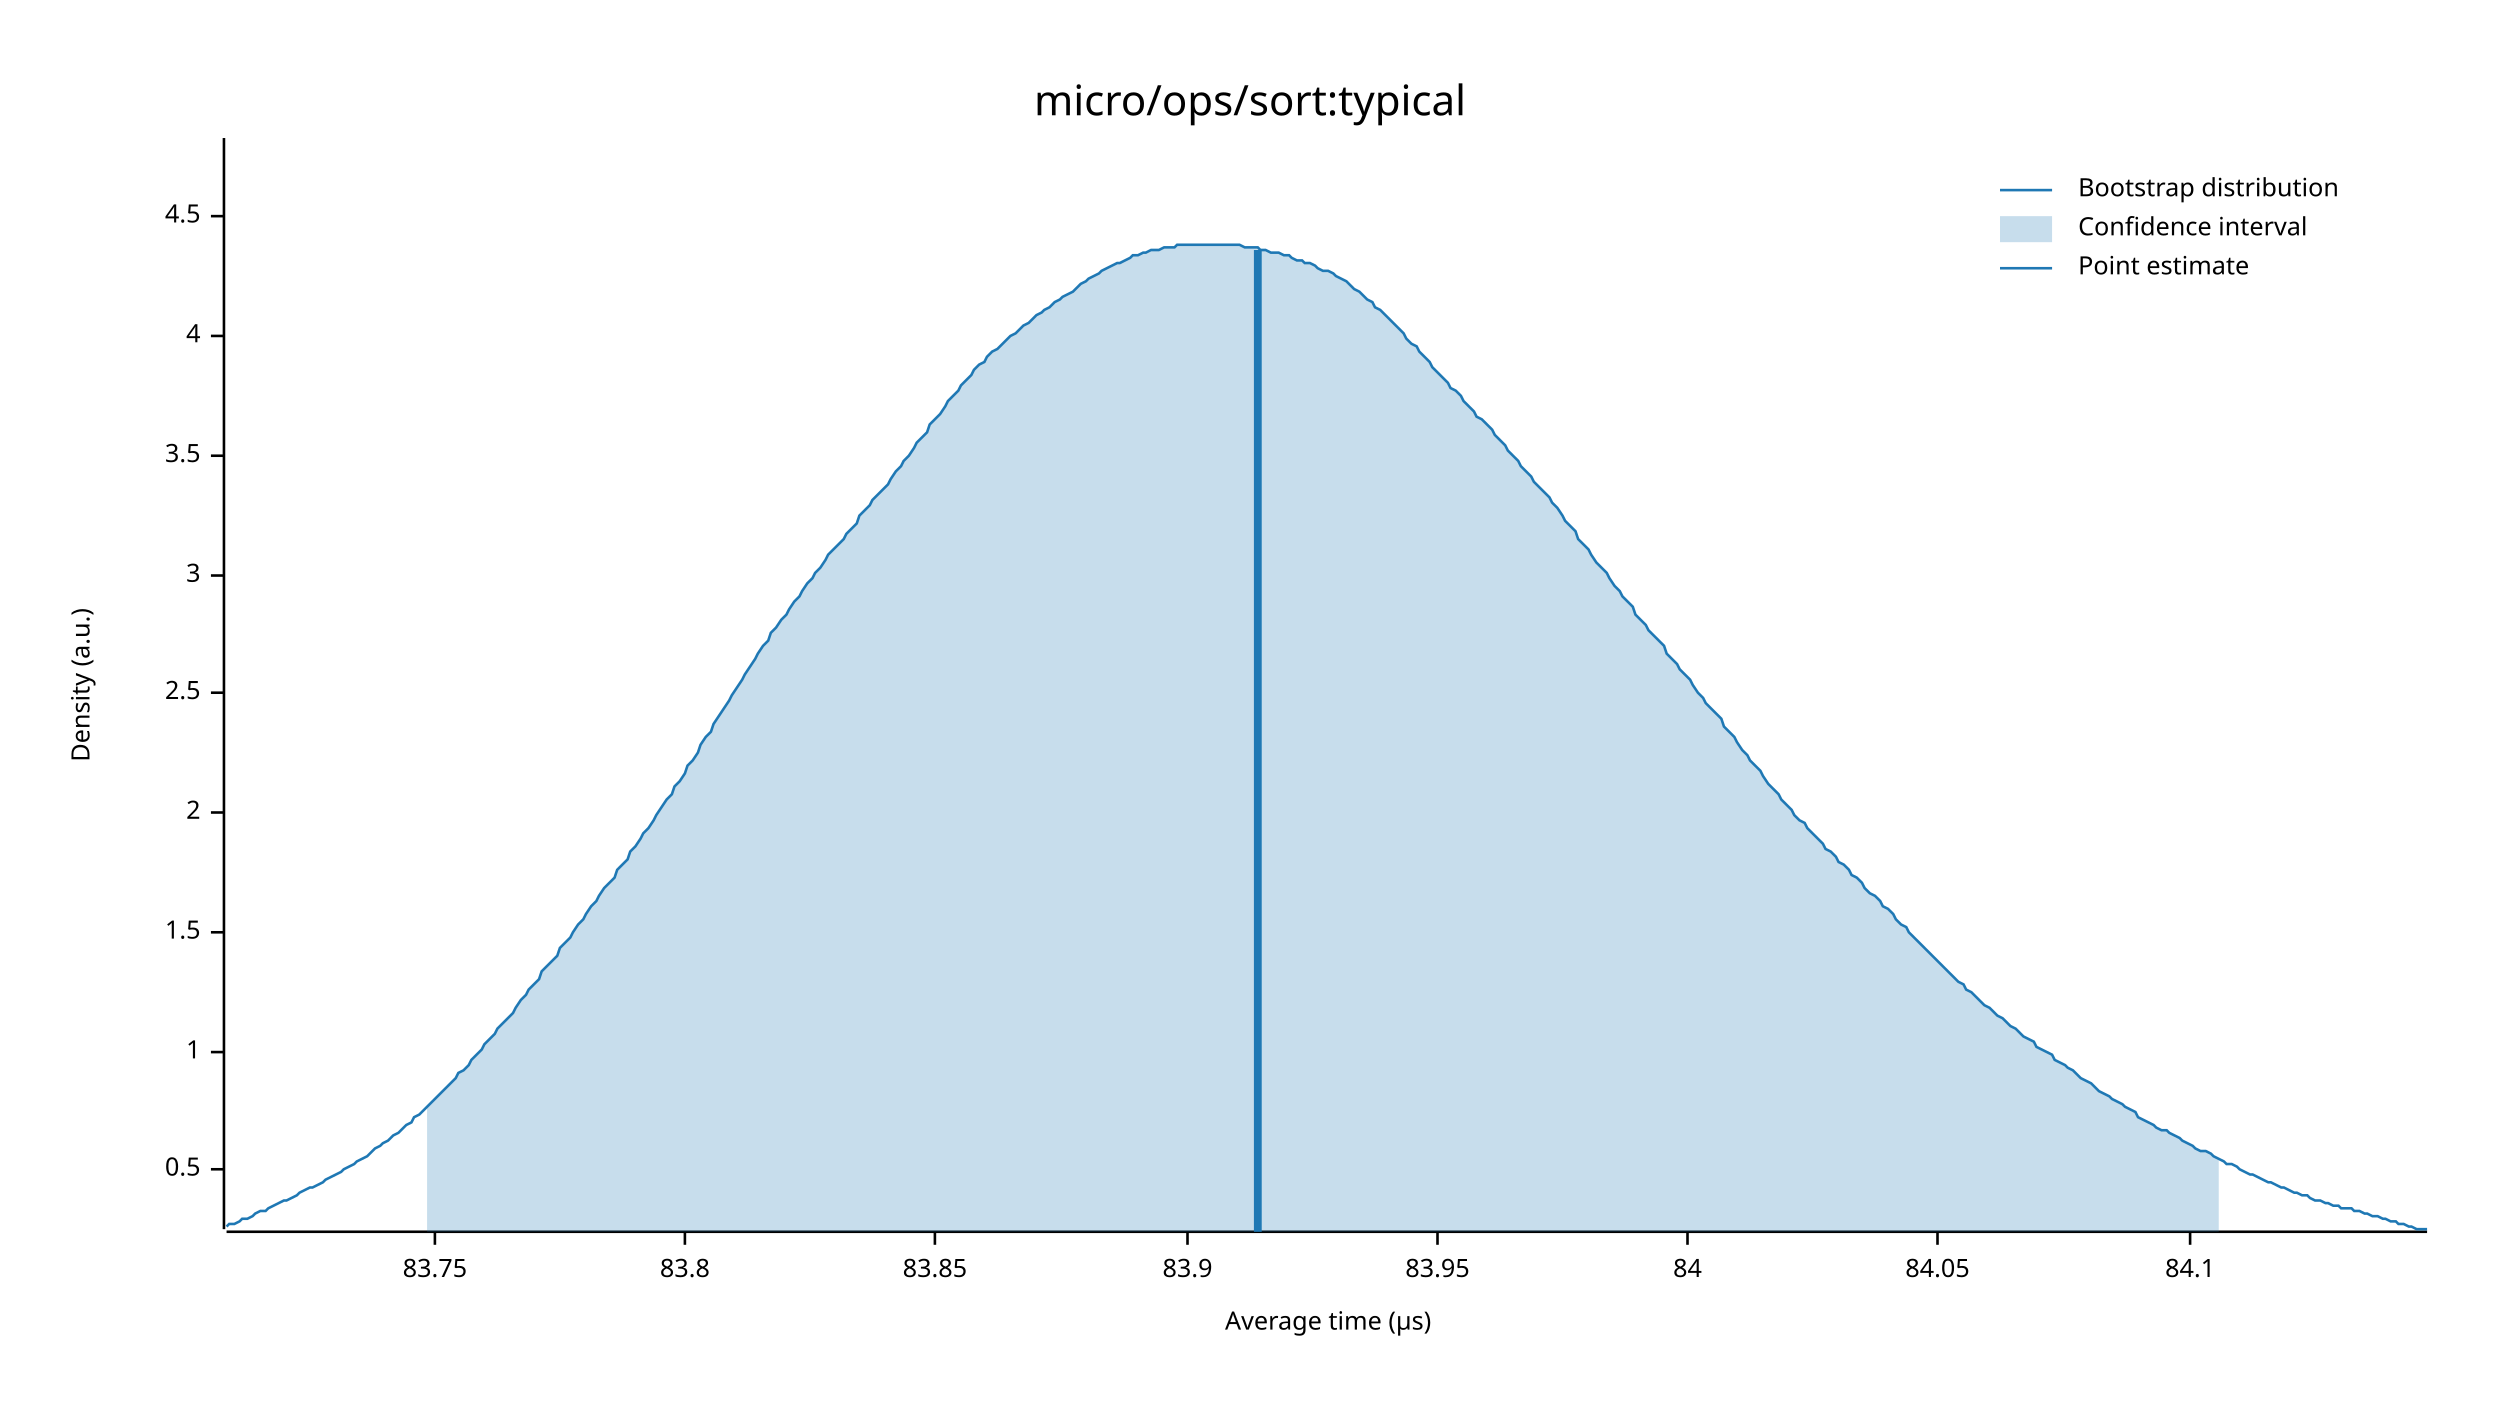
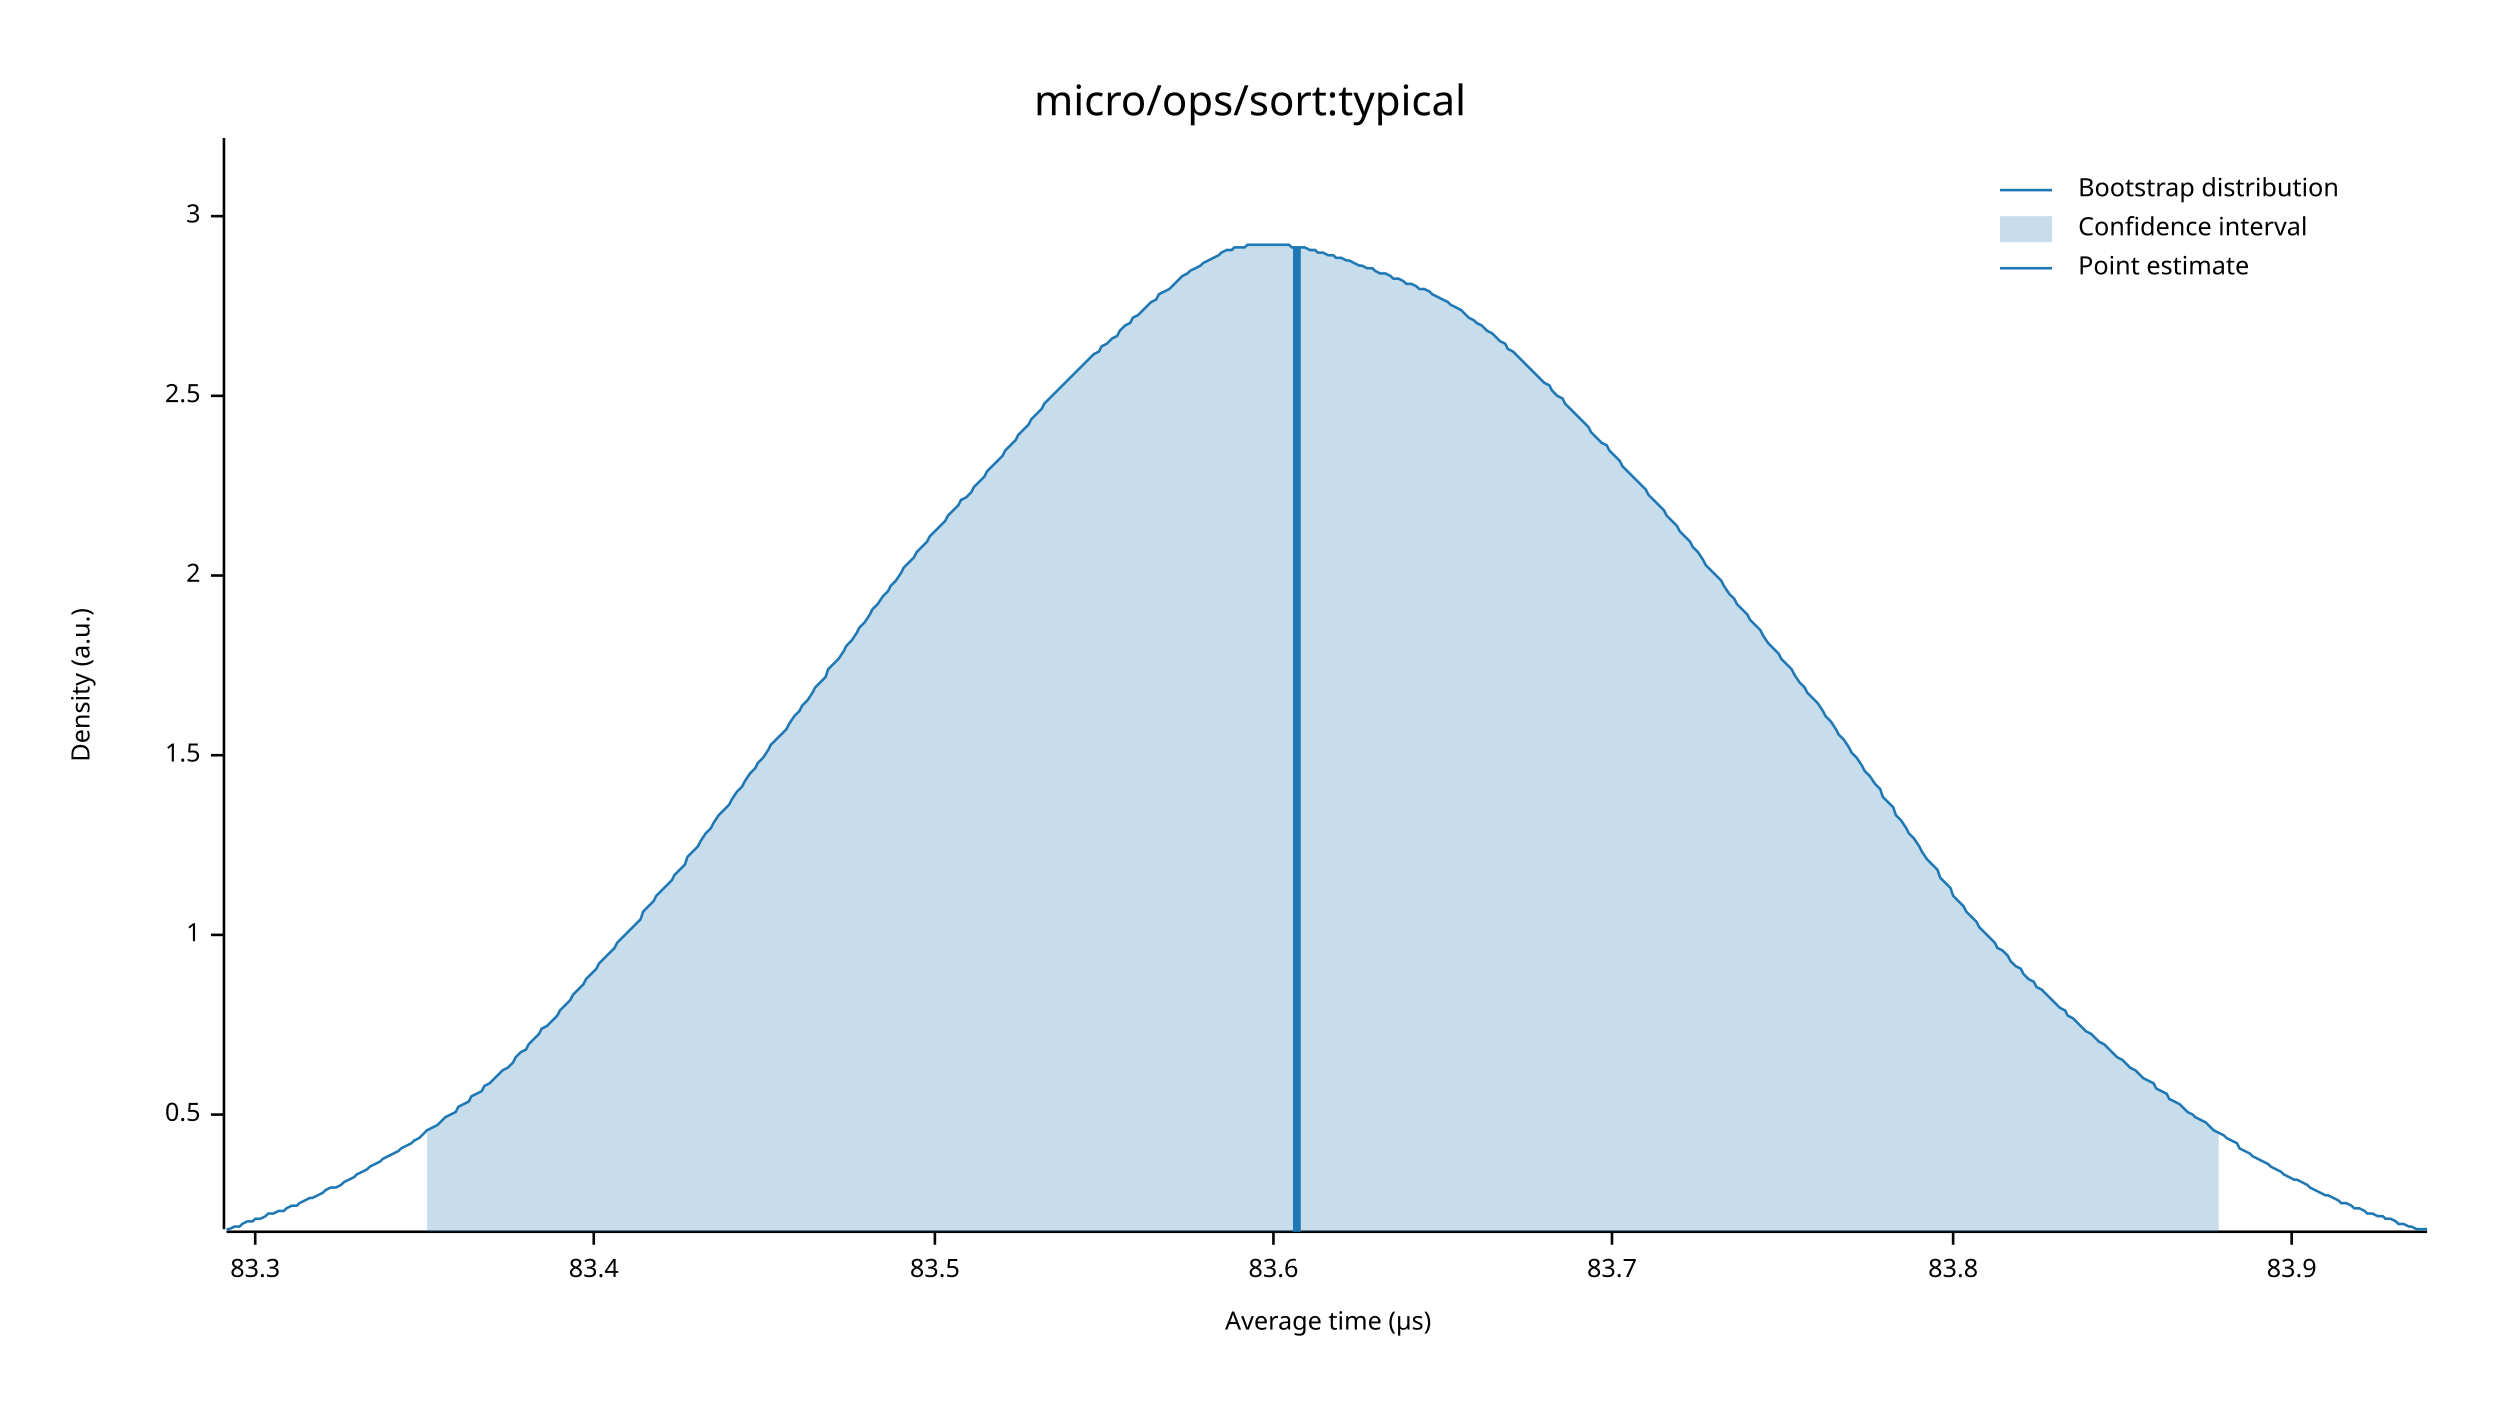
<svg xmlns="http://www.w3.org/2000/svg" width="960" height="540" viewBox="0 0 960 540">
  <text x="480" y="32" dy="0.76em" text-anchor="middle" font-family="sans-serif" font-size="16.129" opacity="1" fill="#000000">
micro/ops/sort:typical
</text>
  <text x="27" y="263" dy="0.76em" text-anchor="middle" font-family="sans-serif" font-size="9.677" opacity="1" fill="#000000" transform="rotate(270, 27, 263)">
Density (a.u.)
</text>
  <text x="510" y="513" dy="-0.5ex" text-anchor="middle" font-family="sans-serif" font-size="9.677" opacity="1" fill="#000000">
Average time (µs)
</text>
  <polyline fill="none" opacity="1" stroke="#000000" stroke-width="1" points="86,53 86,472 " />
-   <text x="77" y="449" dy="0.5ex" text-anchor="end" font-family="sans-serif" font-size="9.677" opacity="1" fill="#000000">
+   <text x="77" y="428" dy="0.5ex" text-anchor="end" font-family="sans-serif" font-size="9.677" opacity="1" fill="#000000">
0.5
</text>
-   <polyline fill="none" opacity="1" stroke="#000000" stroke-width="1" points="81,449 86,449 " />
-   <text x="77" y="404" dy="0.5ex" text-anchor="end" font-family="sans-serif" font-size="9.677" opacity="1" fill="#000000">
+   <polyline fill="none" opacity="1" stroke="#000000" stroke-width="1" points="81,428 86,428 " />
+   <text x="77" y="359" dy="0.5ex" text-anchor="end" font-family="sans-serif" font-size="9.677" opacity="1" fill="#000000">
1
</text>
-   <polyline fill="none" opacity="1" stroke="#000000" stroke-width="1" points="81,404 86,404 " />
-   <text x="77" y="358" dy="0.5ex" text-anchor="end" font-family="sans-serif" font-size="9.677" opacity="1" fill="#000000">
+   <polyline fill="none" opacity="1" stroke="#000000" stroke-width="1" points="81,359 86,359 " />
+   <text x="77" y="290" dy="0.5ex" text-anchor="end" font-family="sans-serif" font-size="9.677" opacity="1" fill="#000000">
1.5
</text>
-   <polyline fill="none" opacity="1" stroke="#000000" stroke-width="1" points="81,358 86,358 " />
-   <text x="77" y="312" dy="0.5ex" text-anchor="end" font-family="sans-serif" font-size="9.677" opacity="1" fill="#000000">
+   <polyline fill="none" opacity="1" stroke="#000000" stroke-width="1" points="81,290 86,290 " />
+   <text x="77" y="221" dy="0.5ex" text-anchor="end" font-family="sans-serif" font-size="9.677" opacity="1" fill="#000000">
2
</text>
-   <polyline fill="none" opacity="1" stroke="#000000" stroke-width="1" points="81,312 86,312 " />
-   <text x="77" y="266" dy="0.5ex" text-anchor="end" font-family="sans-serif" font-size="9.677" opacity="1" fill="#000000">
+   <polyline fill="none" opacity="1" stroke="#000000" stroke-width="1" points="81,221 86,221 " />
+   <text x="77" y="152" dy="0.5ex" text-anchor="end" font-family="sans-serif" font-size="9.677" opacity="1" fill="#000000">
2.5
</text>
-   <polyline fill="none" opacity="1" stroke="#000000" stroke-width="1" points="81,266 86,266 " />
-   <text x="77" y="221" dy="0.5ex" text-anchor="end" font-family="sans-serif" font-size="9.677" opacity="1" fill="#000000">
+   <polyline fill="none" opacity="1" stroke="#000000" stroke-width="1" points="81,152 86,152 " />
+   <text x="77" y="83" dy="0.5ex" text-anchor="end" font-family="sans-serif" font-size="9.677" opacity="1" fill="#000000">
3
- </text>
-   <polyline fill="none" opacity="1" stroke="#000000" stroke-width="1" points="81,221 86,221 " />
-   <text x="77" y="175" dy="0.5ex" text-anchor="end" font-family="sans-serif" font-size="9.677" opacity="1" fill="#000000">
- 3.5
- </text>
-   <polyline fill="none" opacity="1" stroke="#000000" stroke-width="1" points="81,175 86,175 " />
-   <text x="77" y="129" dy="0.5ex" text-anchor="end" font-family="sans-serif" font-size="9.677" opacity="1" fill="#000000">
- 4
- </text>
-   <polyline fill="none" opacity="1" stroke="#000000" stroke-width="1" points="81,129 86,129 " />
-   <text x="77" y="83" dy="0.5ex" text-anchor="end" font-family="sans-serif" font-size="9.677" opacity="1" fill="#000000">
- 4.5
</text>
  <polyline fill="none" opacity="1" stroke="#000000" stroke-width="1" points="81,83 86,83 " />
  <polyline fill="none" opacity="1" stroke="#000000" stroke-width="1" points="87,473 932,473 " />
-   <text x="167" y="483" dy="0.76em" text-anchor="middle" font-family="sans-serif" font-size="9.677" opacity="1" fill="#000000">
- 83.75
+   <text x="98" y="483" dy="0.76em" text-anchor="middle" font-family="sans-serif" font-size="9.677" opacity="1" fill="#000000">
+ 83.3
</text>
-   <polyline fill="none" opacity="1" stroke="#000000" stroke-width="1" points="167,473 167,478 " />
-   <text x="263" y="483" dy="0.76em" text-anchor="middle" font-family="sans-serif" font-size="9.677" opacity="1" fill="#000000">
+   <polyline fill="none" opacity="1" stroke="#000000" stroke-width="1" points="98,473 98,478 " />
+   <text x="228" y="483" dy="0.76em" text-anchor="middle" font-family="sans-serif" font-size="9.677" opacity="1" fill="#000000">
+ 83.4
+ </text>
+   <polyline fill="none" opacity="1" stroke="#000000" stroke-width="1" points="228,473 228,478 " />
+   <text x="359" y="483" dy="0.76em" text-anchor="middle" font-family="sans-serif" font-size="9.677" opacity="1" fill="#000000">
+ 83.5
+ </text>
+   <polyline fill="none" opacity="1" stroke="#000000" stroke-width="1" points="359,473 359,478 " />
+   <text x="489" y="483" dy="0.76em" text-anchor="middle" font-family="sans-serif" font-size="9.677" opacity="1" fill="#000000">
+ 83.6
+ </text>
+   <polyline fill="none" opacity="1" stroke="#000000" stroke-width="1" points="489,473 489,478 " />
+   <text x="619" y="483" dy="0.76em" text-anchor="middle" font-family="sans-serif" font-size="9.677" opacity="1" fill="#000000">
+ 83.7
+ </text>
+   <polyline fill="none" opacity="1" stroke="#000000" stroke-width="1" points="619,473 619,478 " />
+   <text x="750" y="483" dy="0.76em" text-anchor="middle" font-family="sans-serif" font-size="9.677" opacity="1" fill="#000000">
83.8
</text>
-   <polyline fill="none" opacity="1" stroke="#000000" stroke-width="1" points="263,473 263,478 " />
-   <text x="359" y="483" dy="0.76em" text-anchor="middle" font-family="sans-serif" font-size="9.677" opacity="1" fill="#000000">
- 83.85
- </text>
-   <polyline fill="none" opacity="1" stroke="#000000" stroke-width="1" points="359,473 359,478 " />
-   <text x="456" y="483" dy="0.76em" text-anchor="middle" font-family="sans-serif" font-size="9.677" opacity="1" fill="#000000">
+   <polyline fill="none" opacity="1" stroke="#000000" stroke-width="1" points="750,473 750,478 " />
+   <text x="880" y="483" dy="0.76em" text-anchor="middle" font-family="sans-serif" font-size="9.677" opacity="1" fill="#000000">
83.9
</text>
-   <polyline fill="none" opacity="1" stroke="#000000" stroke-width="1" points="456,473 456,478 " />
-   <text x="552" y="483" dy="0.76em" text-anchor="middle" font-family="sans-serif" font-size="9.677" opacity="1" fill="#000000">
- 83.95
- </text>
-   <polyline fill="none" opacity="1" stroke="#000000" stroke-width="1" points="552,473 552,478 " />
-   <text x="648" y="483" dy="0.76em" text-anchor="middle" font-family="sans-serif" font-size="9.677" opacity="1" fill="#000000">
- 84
- </text>
-   <polyline fill="none" opacity="1" stroke="#000000" stroke-width="1" points="648,473 648,478 " />
-   <text x="744" y="483" dy="0.76em" text-anchor="middle" font-family="sans-serif" font-size="9.677" opacity="1" fill="#000000">
- 84.05
- </text>
-   <polyline fill="none" opacity="1" stroke="#000000" stroke-width="1" points="744,473 744,478 " />
-   <text x="841" y="483" dy="0.76em" text-anchor="middle" font-family="sans-serif" font-size="9.677" opacity="1" fill="#000000">
- 84.1
- </text>
-   <polyline fill="none" opacity="1" stroke="#000000" stroke-width="1" points="841,473 841,478 " />
-   <polyline fill="none" opacity="1" stroke="#1F78B4" stroke-width="1" points="87,471 88,470 90,470 92,469 93,468 95,468 97,467 98,466 100,465 102,465 103,464 105,463 107,462 109,461 110,461 112,460 114,459 115,458 117,457 119,456 120,456 122,455 124,454 125,453 127,452 129,451 131,450 132,449 134,448 136,447 137,446 139,445 141,444 142,443 144,441 146,440 147,439 149,438 151,436 153,435 154,434 156,432 158,431 159,429 161,428 163,426 164,425 166,423 168,421 169,420 171,418 173,416 175,414 176,412 178,411 180,409 181,407 183,405 185,403 186,401 188,399 190,397 191,395 193,393 195,391 197,389 198,387 200,384 202,382 203,380 205,378 207,376 208,373 210,371 212,369 214,367 215,364 217,362 219,360 220,358 222,355 224,353 225,351 227,348 229,346 230,344 232,341 234,339 236,337 237,334 239,332 241,330 242,327 244,325 246,322 247,320 249,318 251,315 252,313 254,310 256,307 258,305 259,302 261,300 263,297 264,294 266,292 268,289 269,286 271,283 273,281 274,278 276,275 278,272 280,269 281,267 283,264 285,261 286,259 288,256 290,253 291,251 293,248 295,246 296,243 298,241 300,238 302,236 303,234 305,231 307,229 308,227 310,224 312,222 313,220 315,218 317,215 318,213 320,211 322,209 324,207 325,205 327,203 329,201 330,198 332,196 334,194 335,192 337,190 339,188 341,186 342,184 344,181 346,179 347,177 349,175 351,172 352,170 354,168 356,166 357,163 359,161 361,159 363,156 364,154 366,152 368,150 369,148 371,146 373,144 374,142 376,140 378,139 379,137 381,135 383,134 385,132 386,131 388,129 390,128 391,127 393,125 395,124 396,123 398,121 400,120 401,119 403,118 405,116 407,115 408,114 410,113 412,112 413,111 415,109 417,108 418,107 420,106 422,105 423,104 425,103 427,102 429,101 430,101 432,100 434,99 435,98 437,98 439,97 440,97 442,96 444,96 445,96 447,95 449,95 451,95 452,94 454,94 456,94 457,94 459,94 461,94 462,94 464,94 466,94 468,94 469,94 471,94 473,94 474,94 476,94 478,95 479,95 481,95 483,95 484,96 486,96 488,97 490,97 491,97 493,98 495,98 496,99 498,100 500,100 501,101 503,101 505,102 506,103 508,104 510,104 512,105 513,106 515,107 517,108 518,109 520,111 522,112 523,113 525,115 527,116 528,118 530,119 532,121 534,123 535,124 537,126 539,128 540,130 542,132 544,133 545,135 547,137 549,139 550,141 552,143 554,145 556,147 557,149 559,150 561,152 562,154 564,156 566,158 567,160 569,161 571,163 573,165 574,167 576,169 578,171 579,173 581,175 583,177 584,179 586,181 588,183 589,185 591,187 593,189 595,191 596,193 598,195 600,198 601,200 603,202 605,204 606,207 608,209 610,211 611,213 613,216 615,218 617,220 618,222 620,225 622,227 623,229 625,231 627,233 628,236 630,238 632,240 633,242 635,244 637,246 639,248 640,251 642,253 644,255 645,257 647,259 649,261 650,263 652,266 654,268 655,270 657,272 659,274 661,276 662,279 664,281 666,283 667,285 669,288 671,290 672,292 674,294 676,296 677,298 679,301 681,303 683,305 684,307 686,309 688,311 689,313 691,315 693,316 694,318 696,320 698,322 700,324 701,326 703,327 705,329 706,331 708,332 710,334 711,336 713,337 715,339 716,341 718,343 720,344 722,346 723,348 725,349 727,351 728,353 730,355 732,356 733,358 735,360 737,362 738,363 740,365 742,367 744,369 745,370 747,372 749,374 750,375 752,377 754,378 755,380 757,381 759,383 760,384 762,386 764,387 766,389 767,390 769,391 771,393 772,394 774,395 776,397 777,398 779,399 781,400 782,402 784,403 786,404 788,405 789,407 791,408 793,409 794,410 796,411 798,413 799,414 801,415 803,416 804,417 806,419 808,420 810,421 811,422 813,423 815,424 816,425 818,426 820,427 821,429 823,430 825,431 827,432 828,433 830,434 832,434 833,435 835,436 837,437 838,438 840,439 842,440 843,441 845,442 847,442 849,443 850,444 852,445 854,446 855,447 857,447 859,448 860,449 862,450 864,451 865,451 867,452 869,453 871,454 872,454 874,455 876,456 877,456 879,457 881,458 882,458 884,459 886,459 887,460 889,461 891,461 893,462 894,462 896,463 898,463 899,464 901,464 903,464 904,465 906,465 908,466 909,466 911,467 913,467 915,468 916,468 918,469 920,469 921,470 923,470 925,471 926,471 928,472 930,472 932,472 " />
-   <polygon opacity="0.25" fill="#1F78B4" points="164,425 166,423 168,421 169,420 171,418 173,416 175,414 176,412 178,411 180,409 181,407 183,405 185,403 186,401 188,399 190,397 191,395 193,393 195,391 197,389 198,387 200,384 202,382 203,380 205,378 207,376 208,373 210,371 212,369 214,367 215,364 217,362 219,360 220,358 222,355 224,353 225,351 227,348 229,346 230,344 232,341 234,339 236,337 237,334 239,332 241,330 242,327 244,325 246,322 247,320 249,318 251,315 252,313 254,310 256,307 258,305 259,302 261,300 263,297 264,294 266,292 268,289 269,286 271,283 273,281 274,278 276,275 278,272 280,269 281,267 283,264 285,261 286,259 288,256 290,253 291,251 293,248 295,246 296,243 298,241 300,238 302,236 303,234 305,231 307,229 308,227 310,224 312,222 313,220 315,218 317,215 318,213 320,211 322,209 324,207 325,205 327,203 329,201 330,198 332,196 334,194 335,192 337,190 339,188 341,186 342,184 344,181 346,179 347,177 349,175 351,172 352,170 354,168 356,166 357,163 359,161 361,159 363,156 364,154 366,152 368,150 369,148 371,146 373,144 374,142 376,140 378,139 379,137 381,135 383,134 385,132 386,131 388,129 390,128 391,127 393,125 395,124 396,123 398,121 400,120 401,119 403,118 405,116 407,115 408,114 410,113 412,112 413,111 415,109 417,108 418,107 420,106 422,105 423,104 425,103 427,102 429,101 430,101 432,100 434,99 435,98 437,98 439,97 440,97 442,96 444,96 445,96 447,95 449,95 451,95 452,94 454,94 456,94 457,94 459,94 461,94 462,94 464,94 466,94 468,94 469,94 471,94 473,94 474,94 476,94 478,95 479,95 481,95 483,95 484,96 486,96 488,97 490,97 491,97 493,98 495,98 496,99 498,100 500,100 501,101 503,101 505,102 506,103 508,104 510,104 512,105 513,106 515,107 517,108 518,109 520,111 522,112 523,113 525,115 527,116 528,118 530,119 532,121 534,123 535,124 537,126 539,128 540,130 542,132 544,133 545,135 547,137 549,139 550,141 552,143 554,145 556,147 557,149 559,150 561,152 562,154 564,156 566,158 567,160 569,161 571,163 573,165 574,167 576,169 578,171 579,173 581,175 583,177 584,179 586,181 588,183 589,185 591,187 593,189 595,191 596,193 598,195 600,198 601,200 603,202 605,204 606,207 608,209 610,211 611,213 613,216 615,218 617,220 618,222 620,225 622,227 623,229 625,231 627,233 628,236 630,238 632,240 633,242 635,244 637,246 639,248 640,251 642,253 644,255 645,257 647,259 649,261 650,263 652,266 654,268 655,270 657,272 659,274 661,276 662,279 664,281 666,283 667,285 669,288 671,290 672,292 674,294 676,296 677,298 679,301 681,303 683,305 684,307 686,309 688,311 689,313 691,315 693,316 694,318 696,320 698,322 700,324 701,326 703,327 705,329 706,331 708,332 710,334 711,336 713,337 715,339 716,341 718,343 720,344 722,346 723,348 725,349 727,351 728,353 730,355 732,356 733,358 735,360 737,362 738,363 740,365 742,367 744,369 745,370 747,372 749,374 750,375 752,377 754,378 755,380 757,381 759,383 760,384 762,386 764,387 766,389 767,390 769,391 771,393 772,394 774,395 776,397 777,398 779,399 781,400 782,402 784,403 786,404 788,405 789,407 791,408 793,409 794,410 796,411 798,413 799,414 801,415 803,416 804,417 806,419 808,420 810,421 811,422 813,423 815,424 816,425 818,426 820,427 821,429 823,430 825,431 827,432 828,433 830,434 832,434 833,435 835,436 837,437 838,438 840,439 842,440 843,441 845,442 847,442 849,443 850,444 852,445 852,473 164,473 " />
-   <polyline fill="none" opacity="1" stroke="#1F78B4" stroke-width="3" points="483,473 483,96 " />
+   <polyline fill="none" opacity="1" stroke="#000000" stroke-width="1" points="880,473 880,478 " />
+   <polyline fill="none" opacity="1" stroke="#1F78B4" stroke-width="1" points="87,472 88,472 90,471 92,471 93,470 95,469 97,469 98,468 100,468 102,467 103,466 105,466 107,465 109,465 110,464 112,463 114,463 115,462 117,461 119,460 120,460 122,459 124,458 125,457 127,456 129,456 131,455 132,454 134,453 136,452 137,451 139,450 141,449 142,448 144,447 146,446 147,445 149,444 151,443 153,442 154,441 156,440 158,439 159,438 161,437 163,435 164,434 166,433 168,432 169,431 171,429 173,428 175,427 176,425 178,424 180,423 181,421 183,420 185,419 186,417 188,416 190,414 191,413 193,411 195,410 197,408 198,406 200,404 202,403 203,401 205,399 207,397 208,395 210,394 212,392 214,390 215,388 217,386 219,384 220,382 222,380 224,378 225,376 227,374 229,372 230,370 232,368 234,366 236,364 237,362 239,360 241,358 242,357 244,355 246,353 247,350 249,348 251,346 252,344 254,342 256,340 258,338 259,336 261,334 263,332 264,329 266,327 268,325 269,323 271,320 273,318 274,316 276,313 278,311 280,309 281,307 283,304 285,302 286,300 288,297 290,295 291,293 293,291 295,288 296,286 298,284 300,282 302,280 303,278 305,275 307,273 308,271 310,269 312,266 313,264 315,262 317,260 318,257 320,255 322,253 324,250 325,248 327,246 329,243 330,241 332,239 334,236 335,234 337,232 339,229 341,227 342,225 344,223 346,220 347,218 349,216 351,214 352,212 354,210 356,208 357,206 359,204 361,202 363,200 364,198 366,196 368,194 369,192 371,191 373,189 374,187 376,185 378,183 379,181 381,179 383,177 385,175 386,173 388,171 390,169 391,167 393,165 395,163 396,161 398,159 400,157 401,155 403,153 405,151 407,149 408,148 410,146 412,144 413,143 415,141 417,139 418,138 420,136 422,135 423,133 425,132 427,130 429,129 430,127 432,125 434,124 435,122 437,121 439,119 440,118 442,116 444,115 445,113 447,112 449,111 451,109 452,108 454,106 456,105 457,104 459,103 461,102 462,101 464,100 466,99 468,98 469,97 471,96 473,96 474,95 476,95 478,95 479,94 481,94 483,94 484,94 486,94 488,94 490,94 491,94 493,94 495,94 496,95 498,95 500,95 501,95 503,96 505,96 506,97 508,97 510,98 512,98 513,99 515,99 517,100 518,100 520,101 522,102 523,102 525,103 527,103 528,104 530,105 532,105 534,106 535,107 537,107 539,108 540,109 542,109 544,110 545,111 547,111 549,112 550,113 552,114 554,115 556,116 557,117 559,118 561,119 562,120 564,122 566,123 567,124 569,125 571,127 573,128 574,129 576,131 578,132 579,134 581,135 583,137 584,138 586,140 588,142 589,143 591,145 593,147 595,148 596,150 598,152 600,153 601,155 603,157 605,159 606,160 608,162 610,164 611,166 613,168 615,170 617,171 618,173 620,175 622,177 623,179 625,181 627,183 628,184 630,186 632,188 633,190 635,192 637,194 639,196 640,198 642,200 644,202 645,204 647,206 649,208 650,210 652,212 654,215 655,217 657,219 659,221 661,223 662,225 664,228 666,230 667,232 669,234 671,236 672,238 674,240 676,242 677,244 679,247 681,249 683,251 684,253 686,255 688,257 689,259 691,262 693,264 694,266 696,268 698,270 700,273 701,275 703,277 705,280 706,282 708,284 710,287 711,289 713,291 715,294 716,296 718,298 720,301 722,303 723,306 725,308 727,310 728,313 730,315 732,318 733,320 735,322 737,325 738,327 740,330 742,332 744,334 745,337 747,339 749,341 750,344 752,346 754,348 755,350 757,352 759,354 760,356 762,358 764,360 766,362 767,364 769,365 771,367 772,369 774,371 776,372 777,374 779,376 781,377 782,379 784,380 786,382 788,384 789,385 791,387 793,388 794,390 796,391 798,393 799,394 801,396 803,397 804,398 806,400 808,401 810,403 811,404 813,406 815,407 816,408 818,410 820,411 821,412 823,414 825,415 827,416 828,418 830,419 832,420 833,422 835,423 837,424 838,425 840,427 842,428 843,429 845,430 847,431 849,433 850,434 852,435 854,436 855,437 857,438 859,439 860,441 862,442 864,443 865,444 867,445 869,446 871,447 872,448 874,449 876,450 877,451 879,452 881,453 882,453 884,454 886,455 887,456 889,457 891,458 893,459 894,459 896,460 898,461 899,462 901,462 903,463 904,464 906,464 908,465 909,466 911,466 913,467 915,467 916,468 918,468 920,469 921,470 923,470 925,471 926,471 928,472 930,472 932,472 " />
+   <polygon opacity="0.25" fill="#1F78B4" points="164,434 166,433 168,432 169,431 171,429 173,428 175,427 176,425 178,424 180,423 181,421 183,420 185,419 186,417 188,416 190,414 191,413 193,411 195,410 197,408 198,406 200,404 202,403 203,401 205,399 207,397 208,395 210,394 212,392 214,390 215,388 217,386 219,384 220,382 222,380 224,378 225,376 227,374 229,372 230,370 232,368 234,366 236,364 237,362 239,360 241,358 242,357 244,355 246,353 247,350 249,348 251,346 252,344 254,342 256,340 258,338 259,336 261,334 263,332 264,329 266,327 268,325 269,323 271,320 273,318 274,316 276,313 278,311 280,309 281,307 283,304 285,302 286,300 288,297 290,295 291,293 293,291 295,288 296,286 298,284 300,282 302,280 303,278 305,275 307,273 308,271 310,269 312,266 313,264 315,262 317,260 318,257 320,255 322,253 324,250 325,248 327,246 329,243 330,241 332,239 334,236 335,234 337,232 339,229 341,227 342,225 344,223 346,220 347,218 349,216 351,214 352,212 354,210 356,208 357,206 359,204 361,202 363,200 364,198 366,196 368,194 369,192 371,191 373,189 374,187 376,185 378,183 379,181 381,179 383,177 385,175 386,173 388,171 390,169 391,167 393,165 395,163 396,161 398,159 400,157 401,155 403,153 405,151 407,149 408,148 410,146 412,144 413,143 415,141 417,139 418,138 420,136 422,135 423,133 425,132 427,130 429,129 430,127 432,125 434,124 435,122 437,121 439,119 440,118 442,116 444,115 445,113 447,112 449,111 451,109 452,108 454,106 456,105 457,104 459,103 461,102 462,101 464,100 466,99 468,98 469,97 471,96 473,96 474,95 476,95 478,95 479,94 481,94 483,94 484,94 486,94 488,94 490,94 491,94 493,94 495,94 496,95 498,95 500,95 501,95 503,96 505,96 506,97 508,97 510,98 512,98 513,99 515,99 517,100 518,100 520,101 522,102 523,102 525,103 527,103 528,104 530,105 532,105 534,106 535,107 537,107 539,108 540,109 542,109 544,110 545,111 547,111 549,112 550,113 552,114 554,115 556,116 557,117 559,118 561,119 562,120 564,122 566,123 567,124 569,125 571,127 573,128 574,129 576,131 578,132 579,134 581,135 583,137 584,138 586,140 588,142 589,143 591,145 593,147 595,148 596,150 598,152 600,153 601,155 603,157 605,159 606,160 608,162 610,164 611,166 613,168 615,170 617,171 618,173 620,175 622,177 623,179 625,181 627,183 628,184 630,186 632,188 633,190 635,192 637,194 639,196 640,198 642,200 644,202 645,204 647,206 649,208 650,210 652,212 654,215 655,217 657,219 659,221 661,223 662,225 664,228 666,230 667,232 669,234 671,236 672,238 674,240 676,242 677,244 679,247 681,249 683,251 684,253 686,255 688,257 689,259 691,262 693,264 694,266 696,268 698,270 700,273 701,275 703,277 705,280 706,282 708,284 710,287 711,289 713,291 715,294 716,296 718,298 720,301 722,303 723,306 725,308 727,310 728,313 730,315 732,318 733,320 735,322 737,325 738,327 740,330 742,332 744,334 745,337 747,339 749,341 750,344 752,346 754,348 755,350 757,352 759,354 760,356 762,358 764,360 766,362 767,364 769,365 771,367 772,369 774,371 776,372 777,374 779,376 781,377 782,379 784,380 786,382 788,384 789,385 791,387 793,388 794,390 796,391 798,393 799,394 801,396 803,397 804,398 806,400 808,401 810,403 811,404 813,406 815,407 816,408 818,410 820,411 821,412 823,414 825,415 827,416 828,418 830,419 832,420 833,422 835,423 837,424 838,425 840,427 842,428 843,429 845,430 847,431 849,433 850,434 852,435 852,473 164,473 " />
+   <polyline fill="none" opacity="1" stroke="#1F78B4" stroke-width="3" points="498,473 498,95 " />
  <text x="798" y="68" dy="0.76em" text-anchor="start" font-family="sans-serif" font-size="9.677" opacity="1" fill="#000000">
Bootstrap distribution
</text>
  <text x="798" y="83" dy="0.76em" text-anchor="start" font-family="sans-serif" font-size="9.677" opacity="1" fill="#000000">
Confidence interval
</text>
  <text x="798" y="98" dy="0.76em" text-anchor="start" font-family="sans-serif" font-size="9.677" opacity="1" fill="#000000">
Point estimate
</text>
  <polyline fill="none" opacity="1" stroke="#1F78B4" stroke-width="1" points="768,73 788,73 " />
  <rect x="768" y="83" width="20" height="10" opacity="0.25" fill="#1F78B4" stroke="none" />
  <polyline fill="none" opacity="1" stroke="#1F78B4" stroke-width="1" points="768,103 788,103 " />
</svg>
